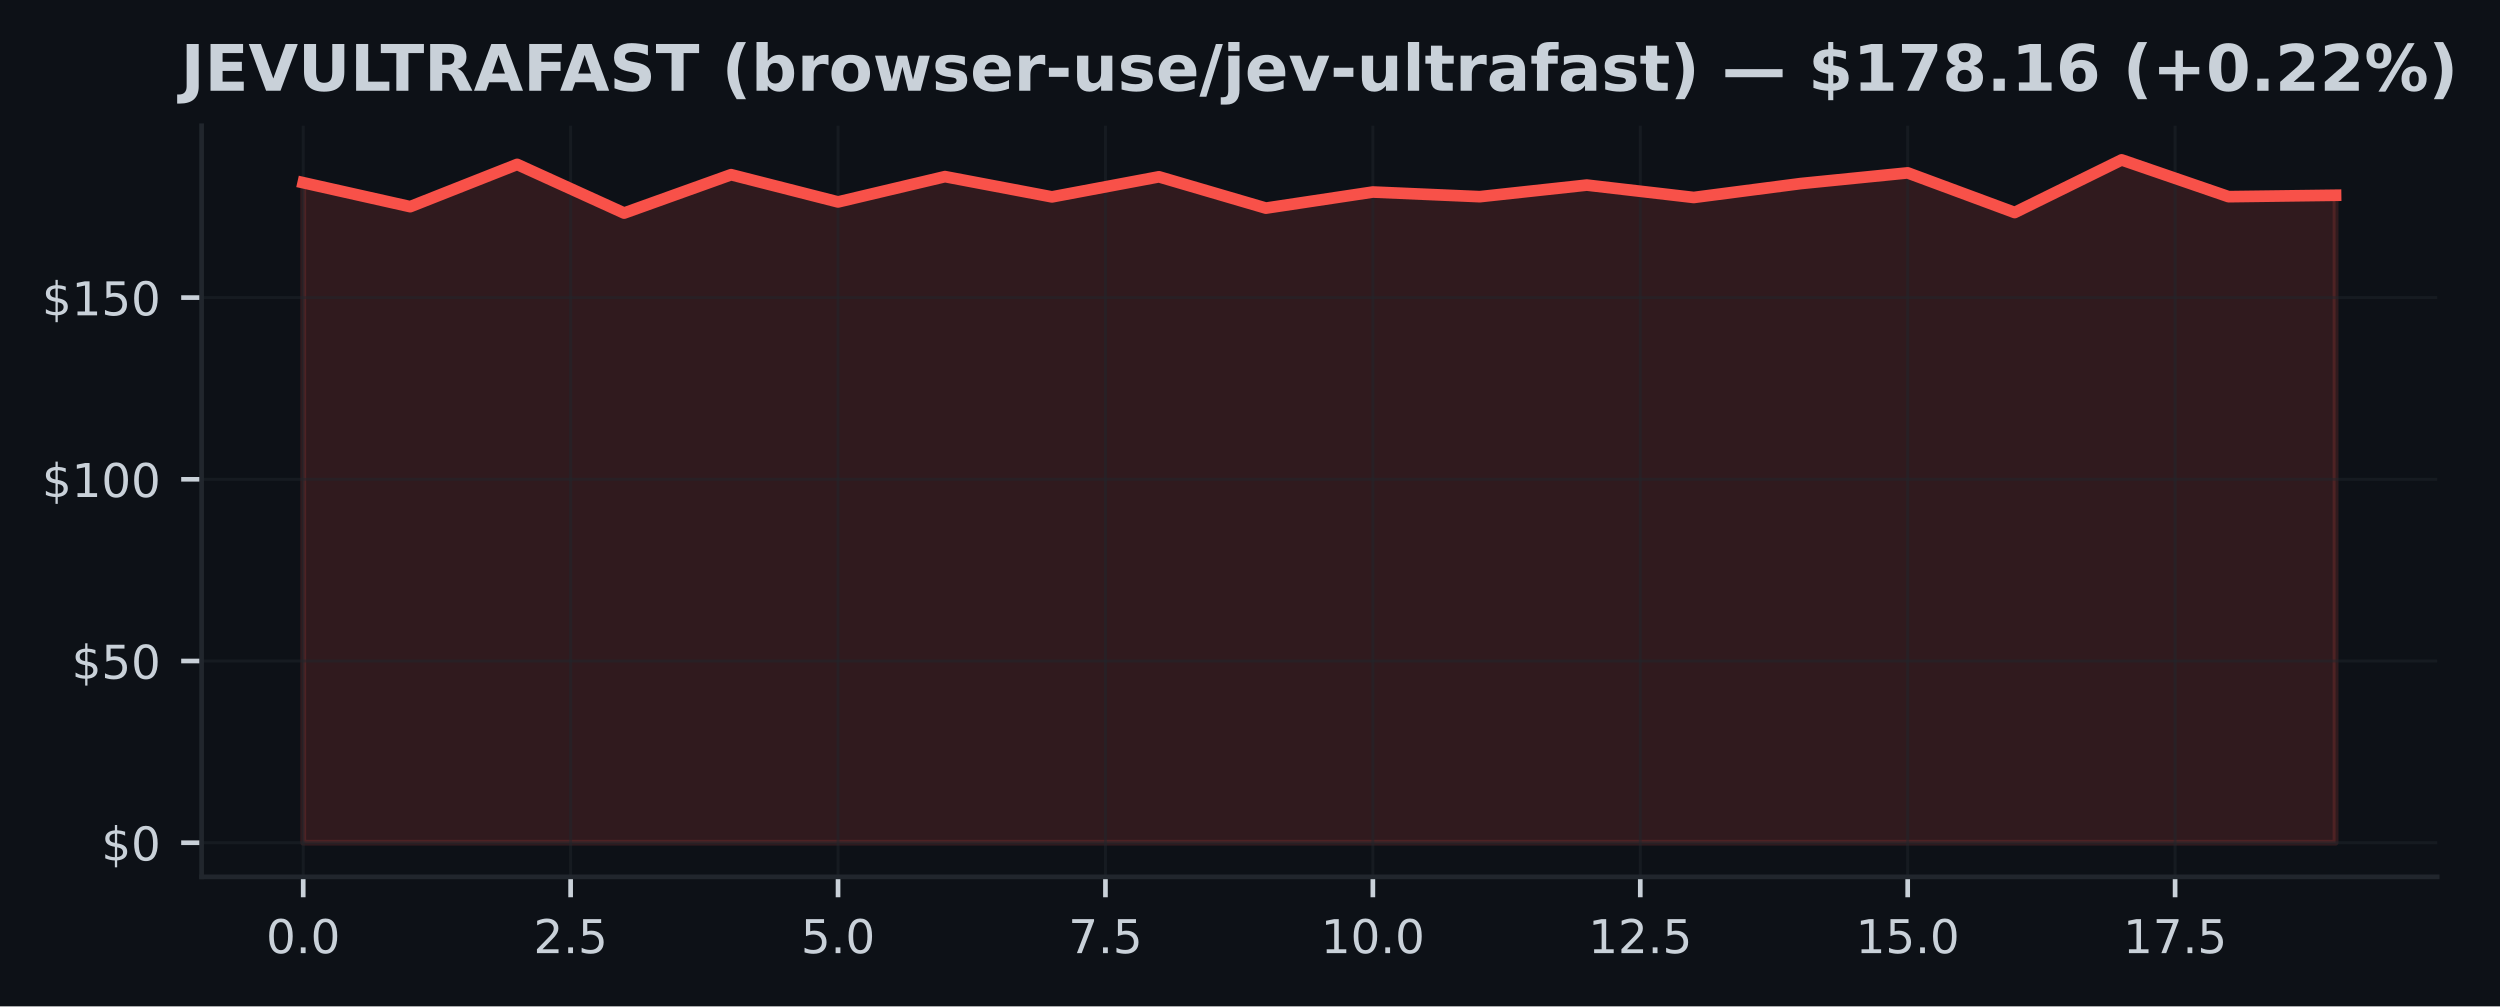
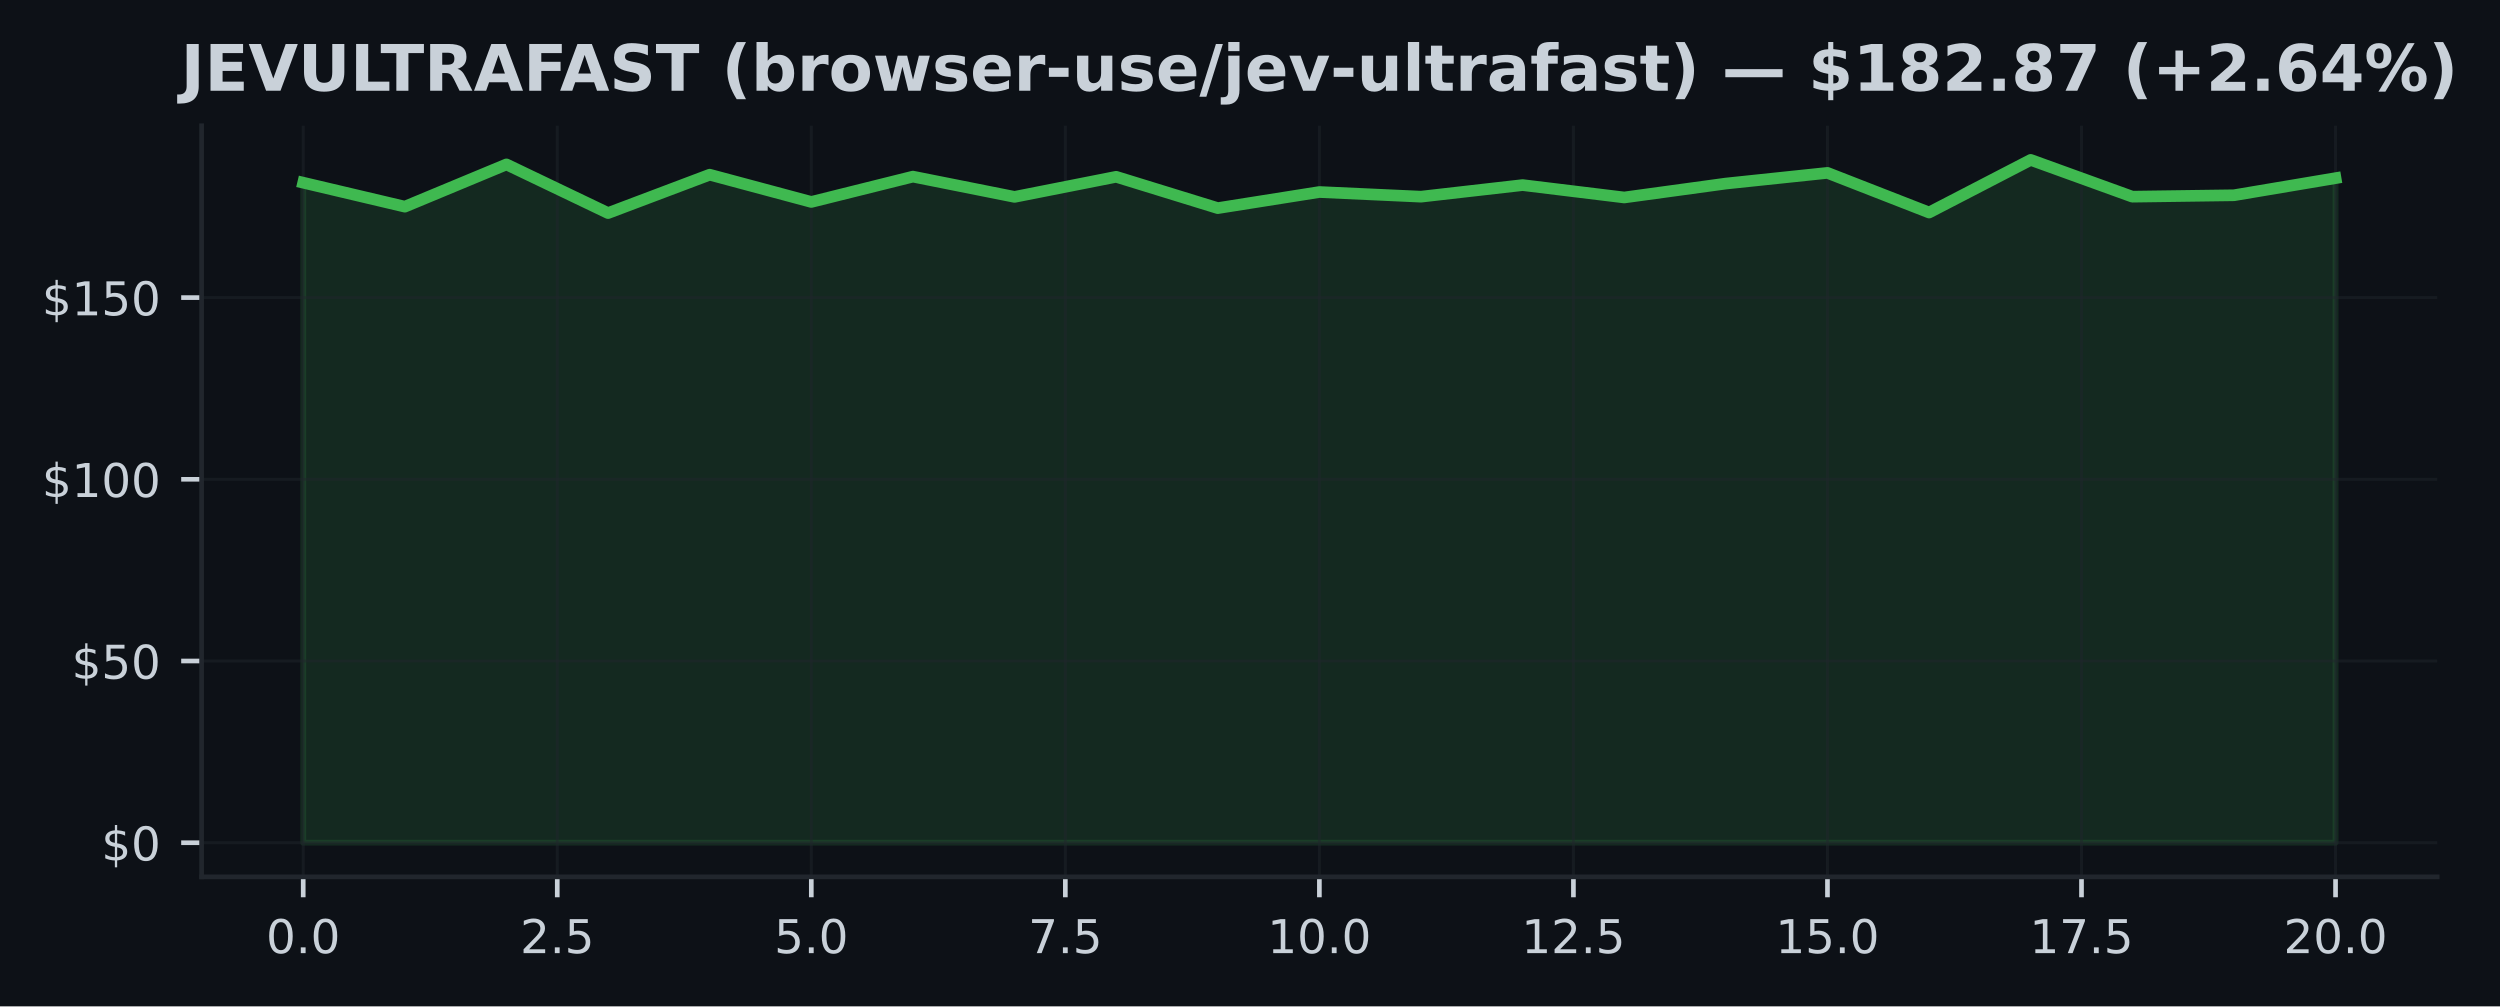
<svg xmlns="http://www.w3.org/2000/svg" xmlns:xlink="http://www.w3.org/1999/xlink" width="428.572pt" height="172.518pt" viewBox="0 0 428.572 172.518" version="1.1">
  <defs>
    <style type="text/css">*{stroke-linejoin: round; stroke-linecap: butt}</style>
  </defs>
  <g id="figure_1">
    <g id="patch_1">
      <path d="M 0 172.518  L 428.572 172.518  L 428.572 0  L 0 0  z " style="fill: #0d1117" />
    </g>
    <g id="axes_1">
      <g id="patch_2">
        <path d="M 34.56 150.318  L 417.8 150.318  L 417.8 21.558  L 34.56 21.558  z " style="fill: #0d1117" />
      </g>
      <g id="FillBetweenPolyCollection_1">
        <defs>
-           <path id="m21dd55dc76" d="M 51.98 -28.053  L 51.98 -141.201  L 70.317 -137.089  L 88.654 -144.335  L 106.991 -135.993  L 125.327 -142.572  L 143.664 -137.899  L 162.001 -142.241  L 180.338 -138.765  L 198.675 -142.21  L 217.012 -136.84  L 235.348 -139.6  L 253.685 -138.803  L 272.022 -140.79  L 290.359 -138.666  L 308.696 -141.052  L 327.033 -142.883  L 345.369 -136.086  L 363.706 -145.107  L 382.043 -138.803  L 400.38 -139.046  L 400.38 -28.053  L 400.38 -28.053  L 382.043 -28.053  L 363.706 -28.053  L 345.369 -28.053  L 327.033 -28.053  L 308.696 -28.053  L 290.359 -28.053  L 272.022 -28.053  L 253.685 -28.053  L 235.348 -28.053  L 217.012 -28.053  L 198.675 -28.053  L 180.338 -28.053  L 162.001 -28.053  L 143.664 -28.053  L 125.327 -28.053  L 106.991 -28.053  L 88.654 -28.053  L 70.317 -28.053  L 51.98 -28.053  z " style="stroke: #f85149; stroke-opacity: 0.15" />
+           <path id="mf949f17673" d="M 51.98 -28.053  L 51.98 -141.201  L 69.4 -137.089  L 86.82 -144.335  L 104.24 -135.993  L 121.66 -142.572  L 139.08 -137.899  L 156.5 -142.241  L 173.92 -138.765  L 191.34 -142.21  L 208.76 -136.84  L 226.18 -139.6  L 243.6 -138.803  L 261.02 -140.79  L 278.44 -138.666  L 295.86 -141.052  L 313.28 -142.883  L 330.7 -136.086  L 348.12 -145.107  L 365.54 -138.803  L 382.96 -139.046  L 400.38 -141.98  L 400.38 -28.053  L 400.38 -28.053  L 382.96 -28.053  L 365.54 -28.053  L 348.12 -28.053  L 330.7 -28.053  L 313.28 -28.053  L 295.86 -28.053  L 278.44 -28.053  L 261.02 -28.053  L 243.6 -28.053  L 226.18 -28.053  L 208.76 -28.053  L 191.34 -28.053  L 173.92 -28.053  L 156.5 -28.053  L 139.08 -28.053  L 121.66 -28.053  L 104.24 -28.053  L 86.82 -28.053  L 69.4 -28.053  L 51.98 -28.053  z " style="stroke: #3fb950; stroke-opacity: 0.15" />
        </defs>
-         <g clip-path="url(#pc0cffa5bde)">
-           <use xlink:href="#m21dd55dc76" x="0" y="172.518" style="fill: #f85149; fill-opacity: 0.15; stroke: #f85149; stroke-opacity: 0.15" />
+         <g clip-path="url(#p7a64ef3a89)">
+           <use xlink:href="#mf949f17673" x="0" y="172.518" style="fill: #3fb950; fill-opacity: 0.15; stroke: #3fb950; stroke-opacity: 0.15" />
        </g>
      </g>
      <g id="matplotlib.axis_1">
        <g id="xtick_1">
          <g id="line2d_1">
-             <path d="M 51.98 150.318  L 51.98 21.558  " clip-path="url(#pc0cffa5bde)" style="fill: none; stroke: #21262d; stroke-opacity: 0.5; stroke-width: 0.5; stroke-linecap: square" />
+             <path d="M 51.98 150.318  L 51.98 21.558  " clip-path="url(#p7a64ef3a89)" style="fill: none; stroke: #21262d; stroke-opacity: 0.5; stroke-width: 0.5; stroke-linecap: square" />
          </g>
          <g id="line2d_2">
            <defs>
-               <path id="mdd365de076" d="M 0 0  L 0 3.5  " style="stroke: #c9d1d9; stroke-width: 0.8" />
+               <path id="ma4cfad8cd7" d="M 0 0  L 0 3.5  " style="stroke: #c9d1d9; stroke-width: 0.8" />
            </defs>
            <g>
-               <use xlink:href="#mdd365de076" x="51.98" y="150.318" style="fill: #c9d1d9; stroke: #c9d1d9; stroke-width: 0.8" />
+               <use xlink:href="#ma4cfad8cd7" x="51.98" y="150.318" style="fill: #c9d1d9; stroke: #c9d1d9; stroke-width: 0.8" />
            </g>
          </g>
          <g id="text_1">
            <g style="fill: #c9d1d9" transform="translate(45.61875 163.3964) scale(0.08 -0.08)">
              <defs>
                <path id="DejaVuSans-13" d="M 2034 4250  Q 1547 4250 1301 3770  Q 1056 3291 1056 2328  Q 1056 1369 1301 889  Q 1547 409 2034 409  Q 2525 409 2770 889  Q 3016 1369 3016 2328  Q 3016 3291 2770 3770  Q 2525 4250 2034 4250  z M 2034 4750  Q 2819 4750 3233 4129  Q 3647 3509 3647 2328  Q 3647 1150 3233 529  Q 2819 -91 2034 -91  Q 1250 -91 836 529  Q 422 1150 422 2328  Q 422 3509 836 4129  Q 1250 4750 2034 4750  z " transform="scale(0.015625)" />
                <path id="DejaVuSans-11" d="M 684 794  L 1344 794  L 1344 0  L 684 0  L 684 794  z " transform="scale(0.015625)" />
              </defs>
              <use xlink:href="#DejaVuSans-13" />
              <use xlink:href="#DejaVuSans-11" transform="translate(63.625 0)" />
              <use xlink:href="#DejaVuSans-13" transform="translate(95.40625 0)" />
            </g>
          </g>
        </g>
        <g id="xtick_2">
          <g id="line2d_3">
-             <path d="M 97.822 150.318  L 97.822 21.558  " clip-path="url(#pc0cffa5bde)" style="fill: none; stroke: #21262d; stroke-opacity: 0.5; stroke-width: 0.5; stroke-linecap: square" />
+             <path d="M 95.53 150.318  L 95.53 21.558  " clip-path="url(#p7a64ef3a89)" style="fill: none; stroke: #21262d; stroke-opacity: 0.5; stroke-width: 0.5; stroke-linecap: square" />
          </g>
          <g id="line2d_4">
            <g>
-               <use xlink:href="#mdd365de076" x="97.822" y="150.318" style="fill: #c9d1d9; stroke: #c9d1d9; stroke-width: 0.8" />
+               <use xlink:href="#ma4cfad8cd7" x="95.53" y="150.318" style="fill: #c9d1d9; stroke: #c9d1d9; stroke-width: 0.8" />
            </g>
          </g>
          <g id="text_2">
-             <g style="fill: #c9d1d9" transform="translate(91.46085 163.3964) scale(0.08 -0.08)">
+             <g style="fill: #c9d1d9" transform="translate(89.16875 163.3964) scale(0.08 -0.08)">
              <defs>
                <path id="DejaVuSans-15" d="M 1228 531  L 3431 531  L 3431 0  L 469 0  L 469 531  Q 828 903 1448 1529  Q 2069 2156 2228 2338  Q 2531 2678 2651 2914  Q 2772 3150 2772 3378  Q 2772 3750 2511 3984  Q 2250 4219 1831 4219  Q 1534 4219 1204 4116  Q 875 4013 500 3803  L 500 4441  Q 881 4594 1212 4672  Q 1544 4750 1819 4750  Q 2544 4750 2975 4387  Q 3406 4025 3406 3419  Q 3406 3131 3298 2873  Q 3191 2616 2906 2266  Q 2828 2175 2409 1742  Q 1991 1309 1228 531  z " transform="scale(0.015625)" />
                <path id="DejaVuSans-18" d="M 691 4666  L 3169 4666  L 3169 4134  L 1269 4134  L 1269 2991  Q 1406 3038 1543 3061  Q 1681 3084 1819 3084  Q 2600 3084 3056 2656  Q 3513 2228 3513 1497  Q 3513 744 3044 326  Q 2575 -91 1722 -91  Q 1428 -91 1123 -41  Q 819 9 494 109  L 494 744  Q 775 591 1075 516  Q 1375 441 1709 441  Q 2250 441 2565 725  Q 2881 1009 2881 1497  Q 2881 1984 2565 2268  Q 2250 2553 1709 2553  Q 1456 2553 1204 2497  Q 953 2441 691 2322  L 691 4666  z " transform="scale(0.015625)" />
              </defs>
              <use xlink:href="#DejaVuSans-15" />
              <use xlink:href="#DejaVuSans-11" transform="translate(63.625 0)" />
              <use xlink:href="#DejaVuSans-18" transform="translate(95.40625 0)" />
            </g>
          </g>
        </g>
        <g id="xtick_3">
          <g id="line2d_5">
-             <path d="M 143.664 150.318  L 143.664 21.558  " clip-path="url(#pc0cffa5bde)" style="fill: none; stroke: #21262d; stroke-opacity: 0.5; stroke-width: 0.5; stroke-linecap: square" />
+             <path d="M 139.08 150.318  L 139.08 21.558  " clip-path="url(#p7a64ef3a89)" style="fill: none; stroke: #21262d; stroke-opacity: 0.5; stroke-width: 0.5; stroke-linecap: square" />
          </g>
          <g id="line2d_6">
            <g>
-               <use xlink:href="#mdd365de076" x="143.664" y="150.318" style="fill: #c9d1d9; stroke: #c9d1d9; stroke-width: 0.8" />
+               <use xlink:href="#ma4cfad8cd7" x="139.08" y="150.318" style="fill: #c9d1d9; stroke: #c9d1d9; stroke-width: 0.8" />
            </g>
          </g>
          <g id="text_3">
-             <g style="fill: #c9d1d9" transform="translate(137.303 163.3964) scale(0.08 -0.08)">
+             <g style="fill: #c9d1d9" transform="translate(132.7188 163.3964) scale(0.08 -0.08)">
              <use xlink:href="#DejaVuSans-18" />
              <use xlink:href="#DejaVuSans-11" transform="translate(63.625 0)" />
              <use xlink:href="#DejaVuSans-13" transform="translate(95.40625 0)" />
            </g>
          </g>
        </g>
        <g id="xtick_4">
          <g id="line2d_7">
-             <path d="M 189.506 150.318  L 189.506 21.558  " clip-path="url(#pc0cffa5bde)" style="fill: none; stroke: #21262d; stroke-opacity: 0.5; stroke-width: 0.5; stroke-linecap: square" />
+             <path d="M 182.63 150.318  L 182.63 21.558  " clip-path="url(#p7a64ef3a89)" style="fill: none; stroke: #21262d; stroke-opacity: 0.5; stroke-width: 0.5; stroke-linecap: square" />
          </g>
          <g id="line2d_8">
            <g>
-               <use xlink:href="#mdd365de076" x="189.506" y="150.318" style="fill: #c9d1d9; stroke: #c9d1d9; stroke-width: 0.8" />
+               <use xlink:href="#ma4cfad8cd7" x="182.63" y="150.318" style="fill: #c9d1d9; stroke: #c9d1d9; stroke-width: 0.8" />
            </g>
          </g>
          <g id="text_4">
-             <g style="fill: #c9d1d9" transform="translate(183.1451 163.3964) scale(0.08 -0.08)">
+             <g style="fill: #c9d1d9" transform="translate(176.2688 163.3964) scale(0.08 -0.08)">
              <defs>
                <path id="DejaVuSans-1a" d="M 525 4666  L 3525 4666  L 3525 4397  L 1831 0  L 1172 0  L 2766 4134  L 525 4134  L 525 4666  z " transform="scale(0.015625)" />
              </defs>
              <use xlink:href="#DejaVuSans-1a" />
              <use xlink:href="#DejaVuSans-11" transform="translate(63.625 0)" />
              <use xlink:href="#DejaVuSans-18" transform="translate(95.40625 0)" />
            </g>
          </g>
        </g>
        <g id="xtick_5">
          <g id="line2d_9">
-             <path d="M 235.348 150.318  L 235.348 21.558  " clip-path="url(#pc0cffa5bde)" style="fill: none; stroke: #21262d; stroke-opacity: 0.5; stroke-width: 0.5; stroke-linecap: square" />
+             <path d="M 226.18 150.318  L 226.18 21.558  " clip-path="url(#p7a64ef3a89)" style="fill: none; stroke: #21262d; stroke-opacity: 0.5; stroke-width: 0.5; stroke-linecap: square" />
          </g>
          <g id="line2d_10">
            <g>
-               <use xlink:href="#mdd365de076" x="235.348" y="150.318" style="fill: #c9d1d9; stroke: #c9d1d9; stroke-width: 0.8" />
+               <use xlink:href="#ma4cfad8cd7" x="226.18" y="150.318" style="fill: #c9d1d9; stroke: #c9d1d9; stroke-width: 0.8" />
            </g>
          </g>
          <g id="text_5">
-             <g style="fill: #c9d1d9" transform="translate(226.4422 163.3964) scale(0.08 -0.08)">
+             <g style="fill: #c9d1d9" transform="translate(217.2738 163.3964) scale(0.08 -0.08)">
              <defs>
                <path id="DejaVuSans-14" d="M 794 531  L 1825 531  L 1825 4091  L 703 3866  L 703 4441  L 1819 4666  L 2450 4666  L 2450 531  L 3481 531  L 3481 0  L 794 0  L 794 531  z " transform="scale(0.015625)" />
              </defs>
              <use xlink:href="#DejaVuSans-14" />
              <use xlink:href="#DejaVuSans-13" transform="translate(63.625 0)" />
              <use xlink:href="#DejaVuSans-11" transform="translate(127.25 0)" />
              <use xlink:href="#DejaVuSans-13" transform="translate(159.0312 0)" />
            </g>
          </g>
        </g>
        <g id="xtick_6">
          <g id="line2d_11">
-             <path d="M 281.191 150.318  L 281.191 21.558  " clip-path="url(#pc0cffa5bde)" style="fill: none; stroke: #21262d; stroke-opacity: 0.5; stroke-width: 0.5; stroke-linecap: square" />
+             <path d="M 269.73 150.318  L 269.73 21.558  " clip-path="url(#p7a64ef3a89)" style="fill: none; stroke: #21262d; stroke-opacity: 0.5; stroke-width: 0.5; stroke-linecap: square" />
          </g>
          <g id="line2d_12">
            <g>
-               <use xlink:href="#mdd365de076" x="281.191" y="150.318" style="fill: #c9d1d9; stroke: #c9d1d9; stroke-width: 0.8" />
+               <use xlink:href="#ma4cfad8cd7" x="269.73" y="150.318" style="fill: #c9d1d9; stroke: #c9d1d9; stroke-width: 0.8" />
            </g>
          </g>
          <g id="text_6">
-             <g style="fill: #c9d1d9" transform="translate(272.2843 163.3964) scale(0.08 -0.08)">
+             <g style="fill: #c9d1d9" transform="translate(260.8238 163.3964) scale(0.08 -0.08)">
              <use xlink:href="#DejaVuSans-14" />
              <use xlink:href="#DejaVuSans-15" transform="translate(63.625 0)" />
              <use xlink:href="#DejaVuSans-11" transform="translate(127.25 0)" />
              <use xlink:href="#DejaVuSans-18" transform="translate(159.0312 0)" />
            </g>
          </g>
        </g>
        <g id="xtick_7">
          <g id="line2d_13">
-             <path d="M 327.033 150.318  L 327.033 21.558  " clip-path="url(#pc0cffa5bde)" style="fill: none; stroke: #21262d; stroke-opacity: 0.5; stroke-width: 0.5; stroke-linecap: square" />
+             <path d="M 313.28 150.318  L 313.28 21.558  " clip-path="url(#p7a64ef3a89)" style="fill: none; stroke: #21262d; stroke-opacity: 0.5; stroke-width: 0.5; stroke-linecap: square" />
          </g>
          <g id="line2d_14">
            <g>
-               <use xlink:href="#mdd365de076" x="327.033" y="150.318" style="fill: #c9d1d9; stroke: #c9d1d9; stroke-width: 0.8" />
+               <use xlink:href="#ma4cfad8cd7" x="313.28" y="150.318" style="fill: #c9d1d9; stroke: #c9d1d9; stroke-width: 0.8" />
            </g>
          </g>
          <g id="text_7">
-             <g style="fill: #c9d1d9" transform="translate(318.1264 163.3964) scale(0.08 -0.08)">
+             <g style="fill: #c9d1d9" transform="translate(304.3737 163.3964) scale(0.08 -0.08)">
              <use xlink:href="#DejaVuSans-14" />
              <use xlink:href="#DejaVuSans-18" transform="translate(63.625 0)" />
              <use xlink:href="#DejaVuSans-11" transform="translate(127.25 0)" />
              <use xlink:href="#DejaVuSans-13" transform="translate(159.0312 0)" />
            </g>
          </g>
        </g>
        <g id="xtick_8">
          <g id="line2d_15">
-             <path d="M 372.875 150.318  L 372.875 21.558  " clip-path="url(#pc0cffa5bde)" style="fill: none; stroke: #21262d; stroke-opacity: 0.5; stroke-width: 0.5; stroke-linecap: square" />
+             <path d="M 356.83 150.318  L 356.83 21.558  " clip-path="url(#p7a64ef3a89)" style="fill: none; stroke: #21262d; stroke-opacity: 0.5; stroke-width: 0.5; stroke-linecap: square" />
          </g>
          <g id="line2d_16">
            <g>
-               <use xlink:href="#mdd365de076" x="372.875" y="150.318" style="fill: #c9d1d9; stroke: #c9d1d9; stroke-width: 0.8" />
+               <use xlink:href="#ma4cfad8cd7" x="356.83" y="150.318" style="fill: #c9d1d9; stroke: #c9d1d9; stroke-width: 0.8" />
            </g>
          </g>
          <g id="text_8">
-             <g style="fill: #c9d1d9" transform="translate(363.9685 163.3964) scale(0.08 -0.08)">
+             <g style="fill: #c9d1d9" transform="translate(347.9237 163.3964) scale(0.08 -0.08)">
              <use xlink:href="#DejaVuSans-14" />
              <use xlink:href="#DejaVuSans-1a" transform="translate(63.625 0)" />
              <use xlink:href="#DejaVuSans-11" transform="translate(127.25 0)" />
              <use xlink:href="#DejaVuSans-18" transform="translate(159.0312 0)" />
            </g>
          </g>
        </g>
+         <g id="xtick_9">
+           <g id="line2d_17">
+             <path d="M 400.38 150.318  L 400.38 21.558  " clip-path="url(#p7a64ef3a89)" style="fill: none; stroke: #21262d; stroke-opacity: 0.5; stroke-width: 0.5; stroke-linecap: square" />
+           </g>
+           <g id="line2d_18">
+             <g>
+               <use xlink:href="#ma4cfad8cd7" x="400.38" y="150.318" style="fill: #c9d1d9; stroke: #c9d1d9; stroke-width: 0.8" />
+             </g>
+           </g>
+           <g id="text_9">
+             <g style="fill: #c9d1d9" transform="translate(391.4737 163.3964) scale(0.08 -0.08)">
+               <use xlink:href="#DejaVuSans-15" />
+               <use xlink:href="#DejaVuSans-13" transform="translate(63.625 0)" />
+               <use xlink:href="#DejaVuSans-11" transform="translate(127.25 0)" />
+               <use xlink:href="#DejaVuSans-13" transform="translate(159.0312 0)" />
+             </g>
+           </g>
+         </g>
      </g>
      <g id="matplotlib.axis_2">
        <g id="ytick_1">
-           <g id="line2d_17">
-             <path d="M 34.56 144.466  L 417.8 144.466  " clip-path="url(#pc0cffa5bde)" style="fill: none; stroke: #21262d; stroke-opacity: 0.5; stroke-width: 0.5; stroke-linecap: square" />
-           </g>
-           <g id="line2d_18">
+           <g id="line2d_19">
+             <path d="M 34.56 144.466  L 417.8 144.466  " clip-path="url(#p7a64ef3a89)" style="fill: none; stroke: #21262d; stroke-opacity: 0.5; stroke-width: 0.5; stroke-linecap: square" />
+           </g>
+           <g id="line2d_20">
            <defs>
-               <path id="m34887551cc" d="M 0 0  L -3.5 0  " style="stroke: #c9d1d9; stroke-width: 0.8" />
+               <path id="mc15a8647b2" d="M 0 0  L -3.5 0  " style="stroke: #c9d1d9; stroke-width: 0.8" />
            </defs>
            <g>
-               <use xlink:href="#m34887551cc" x="34.56" y="144.466" style="fill: #c9d1d9; stroke: #c9d1d9; stroke-width: 0.8" />
-             </g>
-           </g>
-           <g id="text_9">
+               <use xlink:href="#mc15a8647b2" x="34.56" y="144.466" style="fill: #c9d1d9; stroke: #c9d1d9; stroke-width: 0.8" />
+             </g>
+           </g>
+           <g id="text_10">
            <g style="fill: #c9d1d9" transform="translate(17.38 147.5049) scale(0.08 -0.08)">
              <defs>
                <path id="DejaVuSans-7" d="M 2163 -941  L 1850 -941  L 1847 0  Q 1519 6 1191 76  Q 863 147 531 288  L 531 850  Q 850 650 1176 548  Q 1503 447 1850 444  L 1850 1869  Q 1159 1981 845 2250  Q 531 2519 531 2988  Q 531 3497 872 3790  Q 1213 4084 1850 4128  L 1850 4863  L 2163 4863  L 2163 4138  Q 2453 4125 2725 4076  Q 2997 4028 3256 3944  L 3256 3397  Q 2997 3528 2723 3600  Q 2450 3672 2163 3684  L 2163 2350  Q 2872 2241 3206 1959  Q 3541 1678 3541 1191  Q 3541 663 3186 358  Q 2831 53 2163 6  L 2163 -941  z M 1850 2406  L 1850 3688  Q 1488 3647 1297 3481  Q 1106 3316 1106 3041  Q 1106 2772 1282 2622  Q 1459 2472 1850 2406  z M 2163 1806  L 2163 453  Q 2559 506 2761 678  Q 2963 850 2963 1131  Q 2963 1406 2770 1568  Q 2578 1731 2163 1806  z " transform="scale(0.015625)" />
              </defs>
              <use xlink:href="#DejaVuSans-7" />
              <use xlink:href="#DejaVuSans-13" transform="translate(63.625 0)" />
            </g>
          </g>
        </g>
        <g id="ytick_2">
-           <g id="line2d_19">
-             <path d="M 34.56 113.316  L 417.8 113.316  " clip-path="url(#pc0cffa5bde)" style="fill: none; stroke: #21262d; stroke-opacity: 0.5; stroke-width: 0.5; stroke-linecap: square" />
-           </g>
-           <g id="line2d_20">
-             <g>
-               <use xlink:href="#m34887551cc" x="34.56" y="113.316" style="fill: #c9d1d9; stroke: #c9d1d9; stroke-width: 0.8" />
-             </g>
-           </g>
-           <g id="text_10">
+           <g id="line2d_21">
+             <path d="M 34.56 113.316  L 417.8 113.316  " clip-path="url(#p7a64ef3a89)" style="fill: none; stroke: #21262d; stroke-opacity: 0.5; stroke-width: 0.5; stroke-linecap: square" />
+           </g>
+           <g id="line2d_22">
+             <g>
+               <use xlink:href="#mc15a8647b2" x="34.56" y="113.316" style="fill: #c9d1d9; stroke: #c9d1d9; stroke-width: 0.8" />
+             </g>
+           </g>
+           <g id="text_11">
            <g style="fill: #c9d1d9" transform="translate(12.29 116.3552) scale(0.08 -0.08)">
              <use xlink:href="#DejaVuSans-7" />
              <use xlink:href="#DejaVuSans-18" transform="translate(63.625 0)" />
              <use xlink:href="#DejaVuSans-13" transform="translate(127.25 0)" />
            </g>
          </g>
        </g>
        <g id="ytick_3">
-           <g id="line2d_21">
-             <path d="M 34.56 82.166  L 417.8 82.166  " clip-path="url(#pc0cffa5bde)" style="fill: none; stroke: #21262d; stroke-opacity: 0.5; stroke-width: 0.5; stroke-linecap: square" />
-           </g>
-           <g id="line2d_22">
-             <g>
-               <use xlink:href="#m34887551cc" x="34.56" y="82.166" style="fill: #c9d1d9; stroke: #c9d1d9; stroke-width: 0.8" />
-             </g>
-           </g>
-           <g id="text_11">
+           <g id="line2d_23">
+             <path d="M 34.56 82.166  L 417.8 82.166  " clip-path="url(#p7a64ef3a89)" style="fill: none; stroke: #21262d; stroke-opacity: 0.5; stroke-width: 0.5; stroke-linecap: square" />
+           </g>
+           <g id="line2d_24">
+             <g>
+               <use xlink:href="#mc15a8647b2" x="34.56" y="82.166" style="fill: #c9d1d9; stroke: #c9d1d9; stroke-width: 0.8" />
+             </g>
+           </g>
+           <g id="text_12">
            <g style="fill: #c9d1d9" transform="translate(7.2 85.20542) scale(0.08 -0.08)">
              <use xlink:href="#DejaVuSans-7" />
              <use xlink:href="#DejaVuSans-14" transform="translate(63.625 0)" />
              <use xlink:href="#DejaVuSans-13" transform="translate(127.25 0)" />
              <use xlink:href="#DejaVuSans-13" transform="translate(190.875 0)" />
            </g>
          </g>
        </g>
        <g id="ytick_4">
-           <g id="line2d_23">
-             <path d="M 34.56 51.016  L 417.8 51.016  " clip-path="url(#pc0cffa5bde)" style="fill: none; stroke: #21262d; stroke-opacity: 0.5; stroke-width: 0.5; stroke-linecap: square" />
-           </g>
-           <g id="line2d_24">
-             <g>
-               <use xlink:href="#m34887551cc" x="34.56" y="51.016" style="fill: #c9d1d9; stroke: #c9d1d9; stroke-width: 0.8" />
-             </g>
-           </g>
-           <g id="text_12">
+           <g id="line2d_25">
+             <path d="M 34.56 51.016  L 417.8 51.016  " clip-path="url(#p7a64ef3a89)" style="fill: none; stroke: #21262d; stroke-opacity: 0.5; stroke-width: 0.5; stroke-linecap: square" />
+           </g>
+           <g id="line2d_26">
+             <g>
+               <use xlink:href="#mc15a8647b2" x="34.56" y="51.016" style="fill: #c9d1d9; stroke: #c9d1d9; stroke-width: 0.8" />
+             </g>
+           </g>
+           <g id="text_13">
            <g style="fill: #c9d1d9" transform="translate(7.2 54.05567) scale(0.08 -0.08)">
              <use xlink:href="#DejaVuSans-7" />
              <use xlink:href="#DejaVuSans-14" transform="translate(63.625 0)" />
              <use xlink:href="#DejaVuSans-18" transform="translate(127.25 0)" />
              <use xlink:href="#DejaVuSans-13" transform="translate(190.875 0)" />
            </g>
          </g>
        </g>
      </g>
-       <g id="line2d_25">
-         <path d="M 51.98 31.317  L 70.317 35.429  L 88.654 28.184  L 106.991 36.525  L 125.327 29.947  L 143.664 34.619  L 162.001 30.277  L 180.338 33.753  L 198.675 30.308  L 217.012 35.678  L 235.348 32.918  L 253.685 33.716  L 272.022 31.728  L 290.359 33.853  L 308.696 31.467  L 327.033 29.635  L 345.369 36.432  L 363.706 27.411  L 382.043 33.716  L 400.38 33.473  " clip-path="url(#pc0cffa5bde)" style="fill: none; stroke: #f85149; stroke-width: 2; stroke-linecap: square" />
+       <g id="line2d_27">
+         <path d="M 51.98 31.317  L 69.4 35.429  L 86.82 28.184  L 104.24 36.525  L 121.66 29.947  L 139.08 34.619  L 156.5 30.277  L 173.92 33.753  L 191.34 30.308  L 208.76 35.678  L 226.18 32.918  L 243.6 33.716  L 261.02 31.728  L 278.44 33.853  L 295.86 31.467  L 313.28 29.635  L 330.7 36.432  L 348.12 27.411  L 365.54 33.716  L 382.96 33.473  L 400.38 30.538  " clip-path="url(#p7a64ef3a89)" style="fill: none; stroke: #3fb950; stroke-width: 2; stroke-linecap: square" />
      </g>
      <g id="patch_3">
        <path d="M 34.56 150.318  L 34.56 21.558  " style="fill: none; stroke: #21262d; stroke-width: 0.8; stroke-linejoin: miter; stroke-linecap: square" />
      </g>
      <g id="patch_4">
        <path d="M 34.56 150.318  L 417.8 150.318  " style="fill: none; stroke: #21262d; stroke-width: 0.8; stroke-linejoin: miter; stroke-linecap: square" />
      </g>
-       <g id="text_13">
+       <g id="text_14">
        <g style="fill: #c9d1d9" transform="translate(30.98758 15.55828) scale(0.11 -0.11)">
          <defs>
            <path id="DejaVuSans-Bold-2d" d="M 588 4666  L 1791 4666  L 1791 453  Q 1791 -419 1317 -850  Q 844 -1281 -116 -1281  L -359 -1281  L -359 -372  L -172 -372  Q 203 -372 395 -162  Q 588 47 588 453  L 588 4666  z " transform="scale(0.015625)" />
            <path id="DejaVuSans-Bold-28" d="M 588 4666  L 3834 4666  L 3834 3756  L 1791 3756  L 1791 2888  L 3713 2888  L 3713 1978  L 1791 1978  L 1791 909  L 3903 909  L 3903 0  L 588 0  L 588 4666  z " transform="scale(0.015625)" />
            <path id="DejaVuSans-Bold-39" d="M 31 4666  L 1241 4666  L 2478 1222  L 3713 4666  L 4922 4666  L 3194 0  L 1759 0  L 31 4666  z " transform="scale(0.015625)" />
            <path id="DejaVuSans-Bold-38" d="M 588 4666  L 1791 4666  L 1791 1869  Q 1791 1291 1980 1042  Q 2169 794 2597 794  Q 3028 794 3217 1042  Q 3406 1291 3406 1869  L 3406 4666  L 4609 4666  L 4609 1869  Q 4609 878 4112 393  Q 3616 -91 2597 -91  Q 1581 -91 1084 393  Q 588 878 588 1869  L 588 4666  z " transform="scale(0.015625)" />
            <path id="DejaVuSans-Bold-2f" d="M 588 4666  L 1791 4666  L 1791 909  L 3903 909  L 3903 0  L 588 0  L 588 4666  z " transform="scale(0.015625)" />
            <path id="DejaVuSans-Bold-37" d="M 31 4666  L 4331 4666  L 4331 3756  L 2784 3756  L 2784 0  L 1581 0  L 1581 3756  L 31 3756  L 31 4666  z " transform="scale(0.015625)" />
            <path id="DejaVuSans-Bold-35" d="M 2297 2597  Q 2675 2597 2839 2737  Q 3003 2878 3003 3200  Q 3003 3519 2839 3656  Q 2675 3794 2297 3794  L 1791 3794  L 1791 2597  L 2297 2597  z M 1791 1766  L 1791 0  L 588 0  L 588 4666  L 2425 4666  Q 3347 4666 3776 4356  Q 4206 4047 4206 3378  Q 4206 2916 3982 2619  Q 3759 2322 3309 2181  Q 3556 2125 3751 1926  Q 3947 1728 4147 1325  L 4800 0  L 3519 0  L 2950 1159  Q 2778 1509 2601 1637  Q 2425 1766 2131 1766  L 1791 1766  z " transform="scale(0.015625)" />
            <path id="DejaVuSans-Bold-24" d="M 3419 850  L 1538 850  L 1241 0  L 31 0  L 1759 4666  L 3194 4666  L 4922 0  L 3713 0  L 3419 850  z M 1838 1716  L 3116 1716  L 2478 3572  L 1838 1716  z " transform="scale(0.015625)" />
            <path id="DejaVuSans-Bold-29" d="M 588 4666  L 3834 4666  L 3834 3756  L 1791 3756  L 1791 2888  L 3713 2888  L 3713 1978  L 1791 1978  L 1791 0  L 588 0  L 588 4666  z " transform="scale(0.015625)" />
            <path id="DejaVuSans-Bold-36" d="M 3834 4519  L 3834 3531  Q 3450 3703 3084 3790  Q 2719 3878 2394 3878  Q 1963 3878 1756 3759  Q 1550 3641 1550 3391  Q 1550 3203 1689 3098  Q 1828 2994 2194 2919  L 2706 2816  Q 3484 2659 3812 2340  Q 4141 2022 4141 1434  Q 4141 663 3683 286  Q 3225 -91 2284 -91  Q 1841 -91 1394 -6  Q 947 78 500 244  L 500 1259  Q 947 1022 1364 901  Q 1781 781 2169 781  Q 2563 781 2772 912  Q 2981 1044 2981 1288  Q 2981 1506 2839 1625  Q 2697 1744 2272 1838  L 1806 1941  Q 1106 2091 782 2419  Q 459 2747 459 3303  Q 459 4000 909 4375  Q 1359 4750 2203 4750  Q 2588 4750 2994 4692  Q 3400 4634 3834 4519  z " transform="scale(0.015625)" />
            <path id="DejaVuSans-Bold-3" transform="scale(0.015625)" />
            <path id="DejaVuSans-Bold-b" d="M 2413 -844  L 1484 -844  Q 1006 -72 778 623  Q 550 1319 550 2003  Q 550 2688 779 3389  Q 1009 4091 1484 4856  L 2413 4856  Q 2013 4116 1813 3408  Q 1613 2700 1613 2009  Q 1613 1319 1811 609  Q 2009 -100 2413 -844  z " transform="scale(0.015625)" />
            <path id="DejaVuSans-Bold-45" d="M 2400 722  Q 2759 722 2948 984  Q 3138 1247 3138 1747  Q 3138 2247 2948 2509  Q 2759 2772 2400 2772  Q 2041 2772 1848 2508  Q 1656 2244 1656 1747  Q 1656 1250 1848 986  Q 2041 722 2400 722  z M 1656 2988  Q 1888 3294 2169 3439  Q 2450 3584 2816 3584  Q 3463 3584 3878 3070  Q 4294 2556 4294 1747  Q 4294 938 3878 423  Q 3463 -91 2816 -91  Q 2450 -91 2169 54  Q 1888 200 1656 506  L 1656 0  L 538 0  L 538 4863  L 1656 4863  L 1656 2988  z " transform="scale(0.015625)" />
            <path id="DejaVuSans-Bold-55" d="M 3138 2547  Q 2991 2616 2845 2648  Q 2700 2681 2553 2681  Q 2122 2681 1889 2404  Q 1656 2128 1656 1613  L 1656 0  L 538 0  L 538 3500  L 1656 3500  L 1656 2925  Q 1872 3269 2151 3426  Q 2431 3584 2822 3584  Q 2878 3584 2943 3579  Q 3009 3575 3134 3559  L 3138 2547  z " transform="scale(0.015625)" />
            <path id="DejaVuSans-Bold-52" d="M 2203 2784  Q 1831 2784 1636 2517  Q 1441 2250 1441 1747  Q 1441 1244 1636 976  Q 1831 709 2203 709  Q 2569 709 2762 976  Q 2956 1244 2956 1747  Q 2956 2250 2762 2517  Q 2569 2784 2203 2784  z M 2203 3584  Q 3106 3584 3614 3096  Q 4122 2609 4122 1747  Q 4122 884 3614 396  Q 3106 -91 2203 -91  Q 1297 -91 786 396  Q 275 884 275 1747  Q 275 2609 786 3096  Q 1297 3584 2203 3584  z " transform="scale(0.015625)" />
            <path id="DejaVuSans-Bold-5a" d="M 225 3500  L 1313 3500  L 1900 1088  L 2491 3500  L 3425 3500  L 4013 1113  L 4603 3500  L 5691 3500  L 4769 0  L 3547 0  L 2956 2406  L 2369 0  L 1147 0  L 225 3500  z " transform="scale(0.015625)" />
            <path id="DejaVuSans-Bold-56" d="M 3272 3391  L 3272 2541  Q 2913 2691 2578 2766  Q 2244 2841 1947 2841  Q 1628 2841 1473 2761  Q 1319 2681 1319 2516  Q 1319 2381 1436 2309  Q 1553 2238 1856 2203  L 2053 2175  Q 2913 2066 3209 1816  Q 3506 1566 3506 1031  Q 3506 472 3093 190  Q 2681 -91 1863 -91  Q 1516 -91 1145 -36  Q 775 19 384 128  L 384 978  Q 719 816 1070 734  Q 1422 653 1784 653  Q 2113 653 2278 743  Q 2444 834 2444 1013  Q 2444 1163 2330 1236  Q 2216 1309 1875 1350  L 1678 1375  Q 931 1469 631 1722  Q 331 1975 331 2491  Q 331 3047 712 3315  Q 1094 3584 1881 3584  Q 2191 3584 2531 3537  Q 2872 3491 3272 3391  z " transform="scale(0.015625)" />
            <path id="DejaVuSans-Bold-48" d="M 4031 1759  L 4031 1441  L 1416 1441  Q 1456 1047 1700 850  Q 1944 653 2381 653  Q 2734 653 3104 758  Q 3475 863 3866 1075  L 3866 213  Q 3469 63 3072 -14  Q 2675 -91 2278 -91  Q 1328 -91 801 392  Q 275 875 275 1747  Q 275 2603 792 3093  Q 1309 3584 2216 3584  Q 3041 3584 3536 3087  Q 4031 2591 4031 1759  z M 2881 2131  Q 2881 2450 2695 2645  Q 2509 2841 2209 2841  Q 1884 2841 1681 2658  Q 1478 2475 1428 2131  L 2881 2131  z " transform="scale(0.015625)" />
            <path id="DejaVuSans-Bold-10" d="M 347 2297  L 2309 2297  L 2309 1388  L 347 1388  L 347 2297  z " transform="scale(0.015625)" />
            <path id="DejaVuSans-Bold-58" d="M 500 1363  L 500 3500  L 1625 3500  L 1625 3150  Q 1625 2866 1622 2436  Q 1619 2006 1619 1863  Q 1619 1441 1641 1255  Q 1663 1069 1716 984  Q 1784 875 1895 815  Q 2006 756 2150 756  Q 2500 756 2700 1025  Q 2900 1294 2900 1772  L 2900 3500  L 4019 3500  L 4019 0  L 2900 0  L 2900 506  Q 2647 200 2364 54  Q 2081 -91 1741 -91  Q 1134 -91 817 281  Q 500 653 500 1363  z " transform="scale(0.015625)" />
            <path id="DejaVuSans-Bold-12" d="M 1644 4666  L 2338 4666  L 691 -594  L 0 -594  L 1644 4666  z " transform="scale(0.015625)" />
            <path id="DejaVuSans-Bold-4d" d="M 538 3500  L 1656 3500  L 1656 63  Q 1656 -641 1318 -1011  Q 981 -1381 341 -1381  L -213 -1381  L -213 -647  L -19 -647  Q 300 -647 419 -503  Q 538 -359 538 63  L 538 3500  z M 538 4863  L 1656 4863  L 1656 3950  L 538 3950  L 538 4863  z " transform="scale(0.015625)" />
            <path id="DejaVuSans-Bold-59" d="M 97 3500  L 1216 3500  L 2088 1081  L 2956 3500  L 4078 3500  L 2700 0  L 1472 0  L 97 3500  z " transform="scale(0.015625)" />
            <path id="DejaVuSans-Bold-4f" d="M 538 4863  L 1656 4863  L 1656 0  L 538 0  L 538 4863  z " transform="scale(0.015625)" />
            <path id="DejaVuSans-Bold-57" d="M 1759 4494  L 1759 3500  L 2913 3500  L 2913 2700  L 1759 2700  L 1759 1216  Q 1759 972 1856 886  Q 1953 800 2241 800  L 2816 800  L 2816 0  L 1856 0  Q 1194 0 917 276  Q 641 553 641 1216  L 641 2700  L 84 2700  L 84 3500  L 641 3500  L 641 4494  L 1759 4494  z " transform="scale(0.015625)" />
            <path id="DejaVuSans-Bold-44" d="M 2106 1575  Q 1756 1575 1579 1456  Q 1403 1338 1403 1106  Q 1403 894 1545 773  Q 1688 653 1941 653  Q 2256 653 2472 879  Q 2688 1106 2688 1447  L 2688 1575  L 2106 1575  z M 3816 1997  L 3816 0  L 2688 0  L 2688 519  Q 2463 200 2181 54  Q 1900 -91 1497 -91  Q 953 -91 614 226  Q 275 544 275 1050  Q 275 1666 698 1953  Q 1122 2241 2028 2241  L 2688 2241  L 2688 2328  Q 2688 2594 2478 2717  Q 2269 2841 1825 2841  Q 1466 2841 1156 2769  Q 847 2697 581 2553  L 581 3406  Q 941 3494 1303 3539  Q 1666 3584 2028 3584  Q 2975 3584 3395 3211  Q 3816 2838 3816 1997  z " transform="scale(0.015625)" />
            <path id="DejaVuSans-Bold-49" d="M 2841 4863  L 2841 4128  L 2222 4128  Q 1984 4128 1890 4042  Q 1797 3956 1797 3744  L 1797 3500  L 2753 3500  L 2753 2700  L 1797 2700  L 1797 0  L 678 0  L 678 2700  L 122 2700  L 122 3500  L 678 3500  L 678 3744  Q 678 4316 997 4589  Q 1316 4863 1984 4863  L 2841 4863  z " transform="scale(0.015625)" />
            <path id="DejaVuSans-Bold-c" d="M 513 -844  Q 913 -100 1113 609  Q 1313 1319 1313 2009  Q 1313 2700 1113 3408  Q 913 4116 513 4856  L 1441 4856  Q 1916 4091 2145 3389  Q 2375 2688 2375 2003  Q 2375 1319 2147 623  Q 1919 -72 1441 -844  L 513 -844  z " transform="scale(0.015625)" />
            <path id="DejaVuSans-Bold-af6" d="M 344 2156  L 6056 2156  L 6056 1350  L 344 1350  L 344 2156  z " transform="scale(0.015625)" />
            <path id="DejaVuSans-Bold-7" d="M 2484 -941  L 1978 -941  L 1975 0  Q 1584 16 1218 87  Q 853 159 506 288  L 506 1106  Q 866 922 1233 823  Q 1600 725 1978 713  L 1978 1684  L 1875 1703  Q 1128 1834 814 2115  Q 500 2397 500 2925  Q 500 3484 883 3798  Q 1266 4113 1975 4141  L 1978 4863  L 2484 4863  L 2484 4153  Q 2797 4128 3109 4075  Q 3422 4022 3738 3938  L 3738 3144  Q 3425 3275 3112 3348  Q 2800 3422 2484 3438  L 2484 2541  L 2584 2522  Q 3378 2397 3698 2105  Q 4019 1813 4019 1241  Q 4019 666 3637 358  Q 3256 50 2484 6  L 2484 -941  z M 1978 2613  L 1978 3428  Q 1756 3416 1623 3308  Q 1491 3200 1491 3034  Q 1491 2850 1612 2745  Q 1734 2641 1978 2613  z M 2484 1594  L 2484 725  Q 2756 728 2892 831  Q 3028 934 3028 1141  Q 3028 1353 2903 1458  Q 2778 1563 2484 1594  z " transform="scale(0.015625)" />
            <path id="DejaVuSans-Bold-14" d="M 750 831  L 1813 831  L 1813 3847  L 722 3622  L 722 4441  L 1806 4666  L 2950 4666  L 2950 831  L 4013 831  L 4013 0  L 750 0  L 750 831  z " transform="scale(0.015625)" />
+             <path id="DejaVuSans-Bold-1b" d="M 2228 2088  Q 1891 2088 1709 1903  Q 1528 1719 1528 1375  Q 1528 1031 1709 848  Q 1891 666 2228 666  Q 2563 666 2741 848  Q 2919 1031 2919 1375  Q 2919 1722 2741 1905  Q 2563 2088 2228 2088  z M 1350 2484  Q 925 2613 709 2878  Q 494 3144 494 3541  Q 494 4131 934 4440  Q 1375 4750 2228 4750  Q 3075 4750 3515 4442  Q 3956 4134 3956 3541  Q 3956 3144 3739 2878  Q 3522 2613 3097 2484  Q 3572 2353 3814 2058  Q 4056 1763 4056 1313  Q 4056 619 3595 264  Q 3134 -91 2228 -91  Q 1319 -91 855 264  Q 391 619 391 1313  Q 391 1763 633 2058  Q 875 2353 1350 2484  z M 1631 3419  Q 1631 3141 1786 2991  Q 1941 2841 2228 2841  Q 2509 2841 2662 2991  Q 2816 3141 2816 3419  Q 2816 3697 2662 3845  Q 2509 3994 2228 3994  Q 1941 3994 1786 3844  Q 1631 3694 1631 3419  z " transform="scale(0.015625)" />
+             <path id="DejaVuSans-Bold-15" d="M 1844 884  L 3897 884  L 3897 0  L 506 0  L 506 884  L 2209 2388  Q 2438 2594 2547 2791  Q 2656 2988 2656 3200  Q 2656 3528 2436 3728  Q 2216 3928 1850 3928  Q 1569 3928 1234 3808  Q 900 3688 519 3450  L 519 4475  Q 925 4609 1322 4679  Q 1719 4750 2100 4750  Q 2938 4750 3402 4381  Q 3866 4013 3866 3353  Q 3866 2972 3669 2642  Q 3472 2313 2841 1759  L 1844 884  z " transform="scale(0.015625)" />
+             <path id="DejaVuSans-Bold-11" d="M 653 1209  L 1778 1209  L 1778 0  L 653 0  L 653 1209  z " transform="scale(0.015625)" />
            <path id="DejaVuSans-Bold-1a" d="M 428 4666  L 3944 4666  L 3944 3988  L 2125 0  L 953 0  L 2675 3781  L 428 3781  L 428 4666  z " transform="scale(0.015625)" />
-             <path id="DejaVuSans-Bold-1b" d="M 2228 2088  Q 1891 2088 1709 1903  Q 1528 1719 1528 1375  Q 1528 1031 1709 848  Q 1891 666 2228 666  Q 2563 666 2741 848  Q 2919 1031 2919 1375  Q 2919 1722 2741 1905  Q 2563 2088 2228 2088  z M 1350 2484  Q 925 2613 709 2878  Q 494 3144 494 3541  Q 494 4131 934 4440  Q 1375 4750 2228 4750  Q 3075 4750 3515 4442  Q 3956 4134 3956 3541  Q 3956 3144 3739 2878  Q 3522 2613 3097 2484  Q 3572 2353 3814 2058  Q 4056 1763 4056 1313  Q 4056 619 3595 264  Q 3134 -91 2228 -91  Q 1319 -91 855 264  Q 391 619 391 1313  Q 391 1763 633 2058  Q 875 2353 1350 2484  z M 1631 3419  Q 1631 3141 1786 2991  Q 1941 2841 2228 2841  Q 2509 2841 2662 2991  Q 2816 3141 2816 3419  Q 2816 3697 2662 3845  Q 2509 3994 2228 3994  Q 1941 3994 1786 3844  Q 1631 3694 1631 3419  z " transform="scale(0.015625)" />
-             <path id="DejaVuSans-Bold-11" d="M 653 1209  L 1778 1209  L 1778 0  L 653 0  L 653 1209  z " transform="scale(0.015625)" />
+             <path id="DejaVuSans-Bold-e" d="M 3053 4013  L 3053 2375  L 4684 2375  L 4684 1638  L 3053 1638  L 3053 0  L 2309 0  L 2309 1638  L 678 1638  L 678 2375  L 2309 2375  L 2309 4013  L 3053 4013  z " transform="scale(0.015625)" />
            <path id="DejaVuSans-Bold-19" d="M 2316 2303  Q 2000 2303 1842 2098  Q 1684 1894 1684 1484  Q 1684 1075 1842 870  Q 2000 666 2316 666  Q 2634 666 2792 870  Q 2950 1075 2950 1484  Q 2950 1894 2792 2098  Q 2634 2303 2316 2303  z M 3803 4544  L 3803 3681  Q 3506 3822 3243 3889  Q 2981 3956 2731 3956  Q 2194 3956 1894 3657  Q 1594 3359 1544 2772  Q 1750 2925 1990 3001  Q 2231 3078 2516 3078  Q 3231 3078 3670 2659  Q 4109 2241 4109 1563  Q 4109 813 3618 361  Q 3128 -91 2303 -91  Q 1394 -91 895 523  Q 397 1138 397 2266  Q 397 3422 980 4083  Q 1563 4744 2578 4744  Q 2900 4744 3203 4694  Q 3506 4644 3803 4544  z " transform="scale(0.015625)" />
-             <path id="DejaVuSans-Bold-e" d="M 3053 4013  L 3053 2375  L 4684 2375  L 4684 1638  L 3053 1638  L 3053 0  L 2309 0  L 2309 1638  L 678 1638  L 678 2375  L 2309 2375  L 2309 4013  L 3053 4013  z " transform="scale(0.015625)" />
-             <path id="DejaVuSans-Bold-13" d="M 2944 2338  Q 2944 3213 2780 3570  Q 2616 3928 2228 3928  Q 1841 3928 1675 3570  Q 1509 3213 1509 2338  Q 1509 1453 1675 1090  Q 1841 728 2228 728  Q 2613 728 2778 1090  Q 2944 1453 2944 2338  z M 4147 2328  Q 4147 1169 3647 539  Q 3147 -91 2228 -91  Q 1306 -91 806 539  Q 306 1169 306 2328  Q 306 3491 806 4120  Q 1306 4750 2228 4750  Q 3147 4750 3647 4120  Q 4147 3491 4147 2328  z " transform="scale(0.015625)" />
-             <path id="DejaVuSans-Bold-15" d="M 1844 884  L 3897 884  L 3897 0  L 506 0  L 506 884  L 2209 2388  Q 2438 2594 2547 2791  Q 2656 2988 2656 3200  Q 2656 3528 2436 3728  Q 2216 3928 1850 3928  Q 1569 3928 1234 3808  Q 900 3688 519 3450  L 519 4475  Q 925 4609 1322 4679  Q 1719 4750 2100 4750  Q 2938 4750 3402 4381  Q 3866 4013 3866 3353  Q 3866 2972 3669 2642  Q 3472 2313 2841 1759  L 1844 884  z " transform="scale(0.015625)" />
+             <path id="DejaVuSans-Bold-17" d="M 2356 3675  L 1038 1722  L 2356 1722  L 2356 3675  z M 2156 4666  L 3494 4666  L 3494 1722  L 4159 1722  L 4159 850  L 3494 850  L 3494 0  L 2356 0  L 2356 850  L 288 850  L 288 1881  L 2156 4666  z " transform="scale(0.015625)" />
            <path id="DejaVuSans-Bold-8" d="M 4959 1925  Q 4738 1925 4616 1733  Q 4494 1541 4494 1184  Q 4494 825 4614 633  Q 4734 441 4959 441  Q 5184 441 5303 633  Q 5422 825 5422 1184  Q 5422 1541 5301 1733  Q 5181 1925 4959 1925  z M 4959 2450  Q 5541 2450 5875 2112  Q 6209 1775 6209 1184  Q 6209 594 5875 251  Q 5541 -91 4959 -91  Q 4378 -91 4042 251  Q 3706 594 3706 1184  Q 3706 1772 4042 2111  Q 4378 2450 4959 2450  z M 2094 -91  L 1403 -91  L 4319 4750  L 5013 4750  L 2094 -91  z M 1453 4750  Q 2034 4750 2367 4411  Q 2700 4072 2700 3481  Q 2700 2891 2367 2550  Q 2034 2209 1453 2209  Q 872 2209 539 2550  Q 206 2891 206 3481  Q 206 4072 539 4411  Q 872 4750 1453 4750  z M 1453 4225  Q 1228 4225 1106 4031  Q 984 3838 984 3481  Q 984 3122 1106 2926  Q 1228 2731 1453 2731  Q 1678 2731 1798 2926  Q 1919 3122 1919 3481  Q 1919 3838 1797 4031  Q 1675 4225 1453 4225  z " transform="scale(0.015625)" />
          </defs>
          <use xlink:href="#DejaVuSans-Bold-2d" />
          <use xlink:href="#DejaVuSans-Bold-28" transform="translate(37.20312 0)" />
          <use xlink:href="#DejaVuSans-Bold-39" transform="translate(105.5156 0)" />
          <use xlink:href="#DejaVuSans-Bold-38" transform="translate(182.9062 0)" />
          <use xlink:href="#DejaVuSans-Bold-2f" transform="translate(264.1094 0)" />
          <use xlink:href="#DejaVuSans-Bold-37" transform="translate(311.2812 0)" />
          <use xlink:href="#DejaVuSans-Bold-35" transform="translate(379.5 0)" />
          <use xlink:href="#DejaVuSans-Bold-24" transform="translate(456.5 0)" />
          <use xlink:href="#DejaVuSans-Bold-29" transform="translate(533.8906 0)" />
          <use xlink:href="#DejaVuSans-Bold-24" transform="translate(590.7344 0)" />
          <use xlink:href="#DejaVuSans-Bold-36" transform="translate(668.125 0)" />
          <use xlink:href="#DejaVuSans-Bold-37" transform="translate(740.1406 0)" />
          <use xlink:href="#DejaVuSans-Bold-3" transform="translate(808.3594 0)" />
          <use xlink:href="#DejaVuSans-Bold-b" transform="translate(843.1719 0)" />
          <use xlink:href="#DejaVuSans-Bold-45" transform="translate(888.875 0)" />
          <use xlink:href="#DejaVuSans-Bold-55" transform="translate(960.4531 0)" />
          <use xlink:href="#DejaVuSans-Bold-52" transform="translate(1009.766 0)" />
          <use xlink:href="#DejaVuSans-Bold-5a" transform="translate(1078.469 0)" />
          <use xlink:href="#DejaVuSans-Bold-56" transform="translate(1170.859 0)" />
          <use xlink:href="#DejaVuSans-Bold-48" transform="translate(1230.375 0)" />
          <use xlink:href="#DejaVuSans-Bold-55" transform="translate(1298.203 0)" />
          <use xlink:href="#DejaVuSans-Bold-10" transform="translate(1347.516 0)" />
          <use xlink:href="#DejaVuSans-Bold-58" transform="translate(1389.016 0)" />
          <use xlink:href="#DejaVuSans-Bold-56" transform="translate(1460.203 0)" />
          <use xlink:href="#DejaVuSans-Bold-48" transform="translate(1519.719 0)" />
          <use xlink:href="#DejaVuSans-Bold-12" transform="translate(1587.547 0)" />
          <use xlink:href="#DejaVuSans-Bold-4d" transform="translate(1624.078 0)" />
          <use xlink:href="#DejaVuSans-Bold-48" transform="translate(1658.359 0)" />
          <use xlink:href="#DejaVuSans-Bold-59" transform="translate(1726.188 0)" />
          <use xlink:href="#DejaVuSans-Bold-10" transform="translate(1791.375 0)" />
          <use xlink:href="#DejaVuSans-Bold-58" transform="translate(1832.875 0)" />
          <use xlink:href="#DejaVuSans-Bold-4f" transform="translate(1904.062 0)" />
          <use xlink:href="#DejaVuSans-Bold-57" transform="translate(1938.344 0)" />
          <use xlink:href="#DejaVuSans-Bold-55" transform="translate(1986.141 0)" />
          <use xlink:href="#DejaVuSans-Bold-44" transform="translate(2035.453 0)" />
          <use xlink:href="#DejaVuSans-Bold-49" transform="translate(2102.938 0)" />
          <use xlink:href="#DejaVuSans-Bold-44" transform="translate(2146.438 0)" />
          <use xlink:href="#DejaVuSans-Bold-56" transform="translate(2213.922 0)" />
          <use xlink:href="#DejaVuSans-Bold-57" transform="translate(2273.438 0)" />
          <use xlink:href="#DejaVuSans-Bold-c" transform="translate(2321.234 0)" />
          <use xlink:href="#DejaVuSans-Bold-3" transform="translate(2366.938 0)" />
          <use xlink:href="#DejaVuSans-Bold-af6" transform="translate(2401.75 0)" />
          <use xlink:href="#DejaVuSans-Bold-3" transform="translate(2501.75 0)" />
          <use xlink:href="#DejaVuSans-Bold-7" transform="translate(2536.562 0)" />
          <use xlink:href="#DejaVuSans-Bold-14" transform="translate(2606.141 0)" />
-           <use xlink:href="#DejaVuSans-Bold-1a" transform="translate(2675.719 0)" />
-           <use xlink:href="#DejaVuSans-Bold-1b" transform="translate(2745.297 0)" />
+           <use xlink:href="#DejaVuSans-Bold-1b" transform="translate(2675.719 0)" />
+           <use xlink:href="#DejaVuSans-Bold-15" transform="translate(2745.297 0)" />
          <use xlink:href="#DejaVuSans-Bold-11" transform="translate(2814.875 0)" />
-           <use xlink:href="#DejaVuSans-Bold-14" transform="translate(2852.859 0)" />
-           <use xlink:href="#DejaVuSans-Bold-19" transform="translate(2922.438 0)" />
+           <use xlink:href="#DejaVuSans-Bold-1b" transform="translate(2852.859 0)" />
+           <use xlink:href="#DejaVuSans-Bold-1a" transform="translate(2922.438 0)" />
          <use xlink:href="#DejaVuSans-Bold-3" transform="translate(2992.016 0)" />
          <use xlink:href="#DejaVuSans-Bold-b" transform="translate(3026.828 0)" />
          <use xlink:href="#DejaVuSans-Bold-e" transform="translate(3072.531 0)" />
-           <use xlink:href="#DejaVuSans-Bold-13" transform="translate(3156.328 0)" />
+           <use xlink:href="#DejaVuSans-Bold-15" transform="translate(3156.328 0)" />
          <use xlink:href="#DejaVuSans-Bold-11" transform="translate(3225.906 0)" />
-           <use xlink:href="#DejaVuSans-Bold-15" transform="translate(3263.891 0)" />
-           <use xlink:href="#DejaVuSans-Bold-15" transform="translate(3333.469 0)" />
+           <use xlink:href="#DejaVuSans-Bold-19" transform="translate(3263.891 0)" />
+           <use xlink:href="#DejaVuSans-Bold-17" transform="translate(3333.469 0)" />
          <use xlink:href="#DejaVuSans-Bold-8" transform="translate(3403.047 0)" />
          <use xlink:href="#DejaVuSans-Bold-c" transform="translate(3503.25 0)" />
        </g>
      </g>
    </g>
  </g>
  <defs>
-     <clipPath id="pc0cffa5bde">
+     <clipPath id="p7a64ef3a89">
      <rect x="34.56" y="21.558" width="383.24" height="128.76" />
    </clipPath>
  </defs>
</svg>
